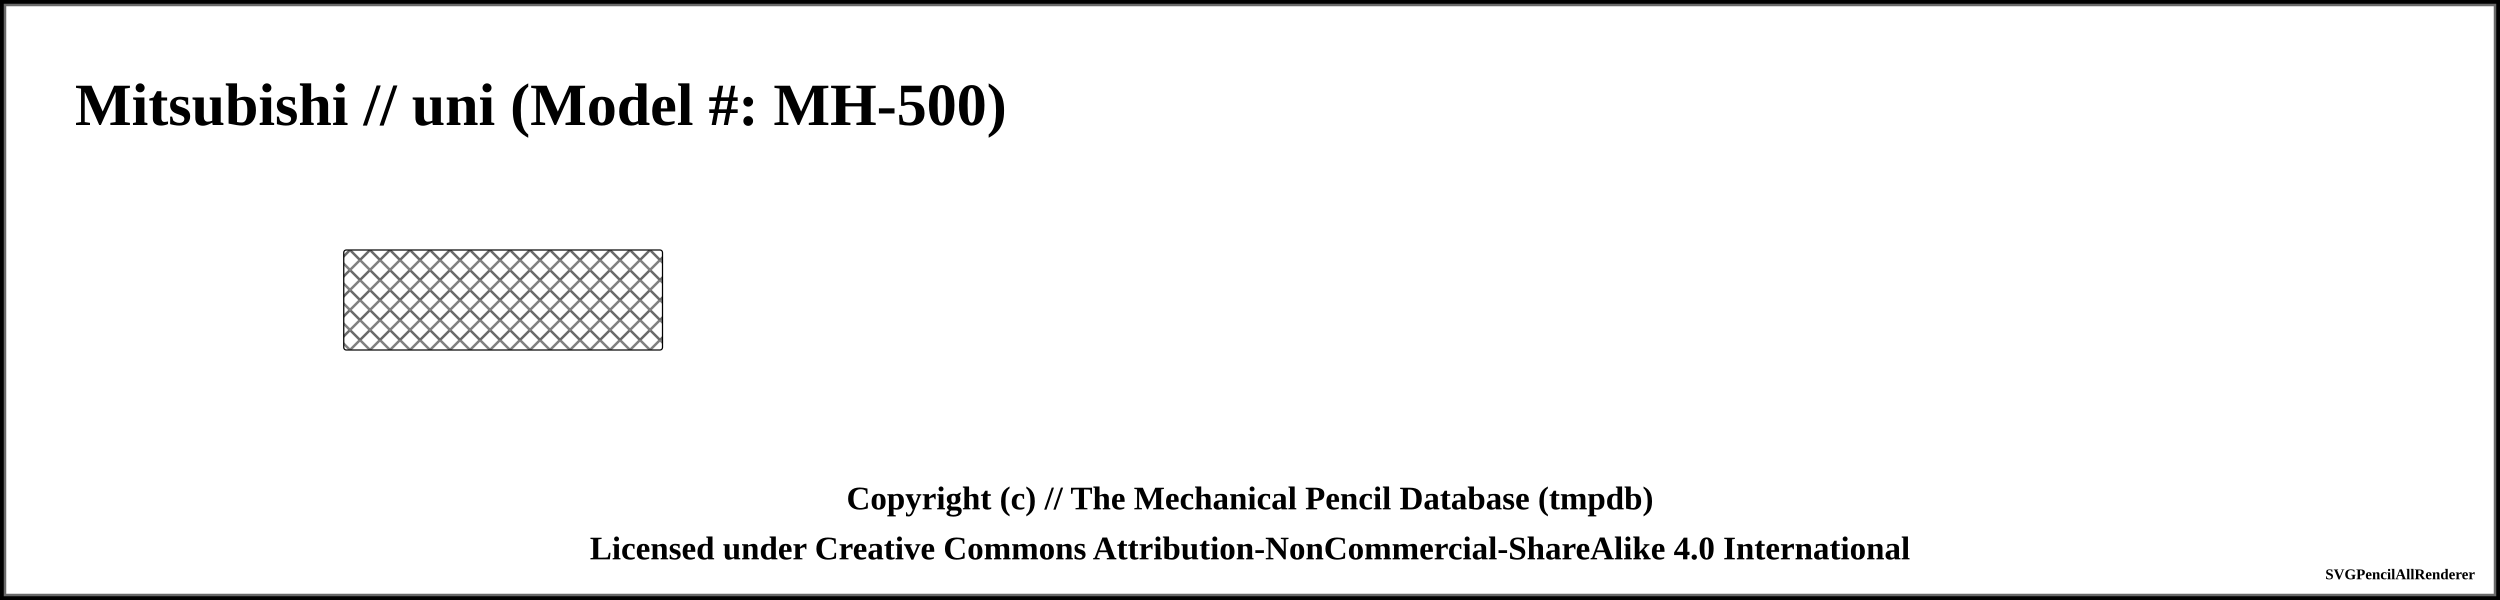
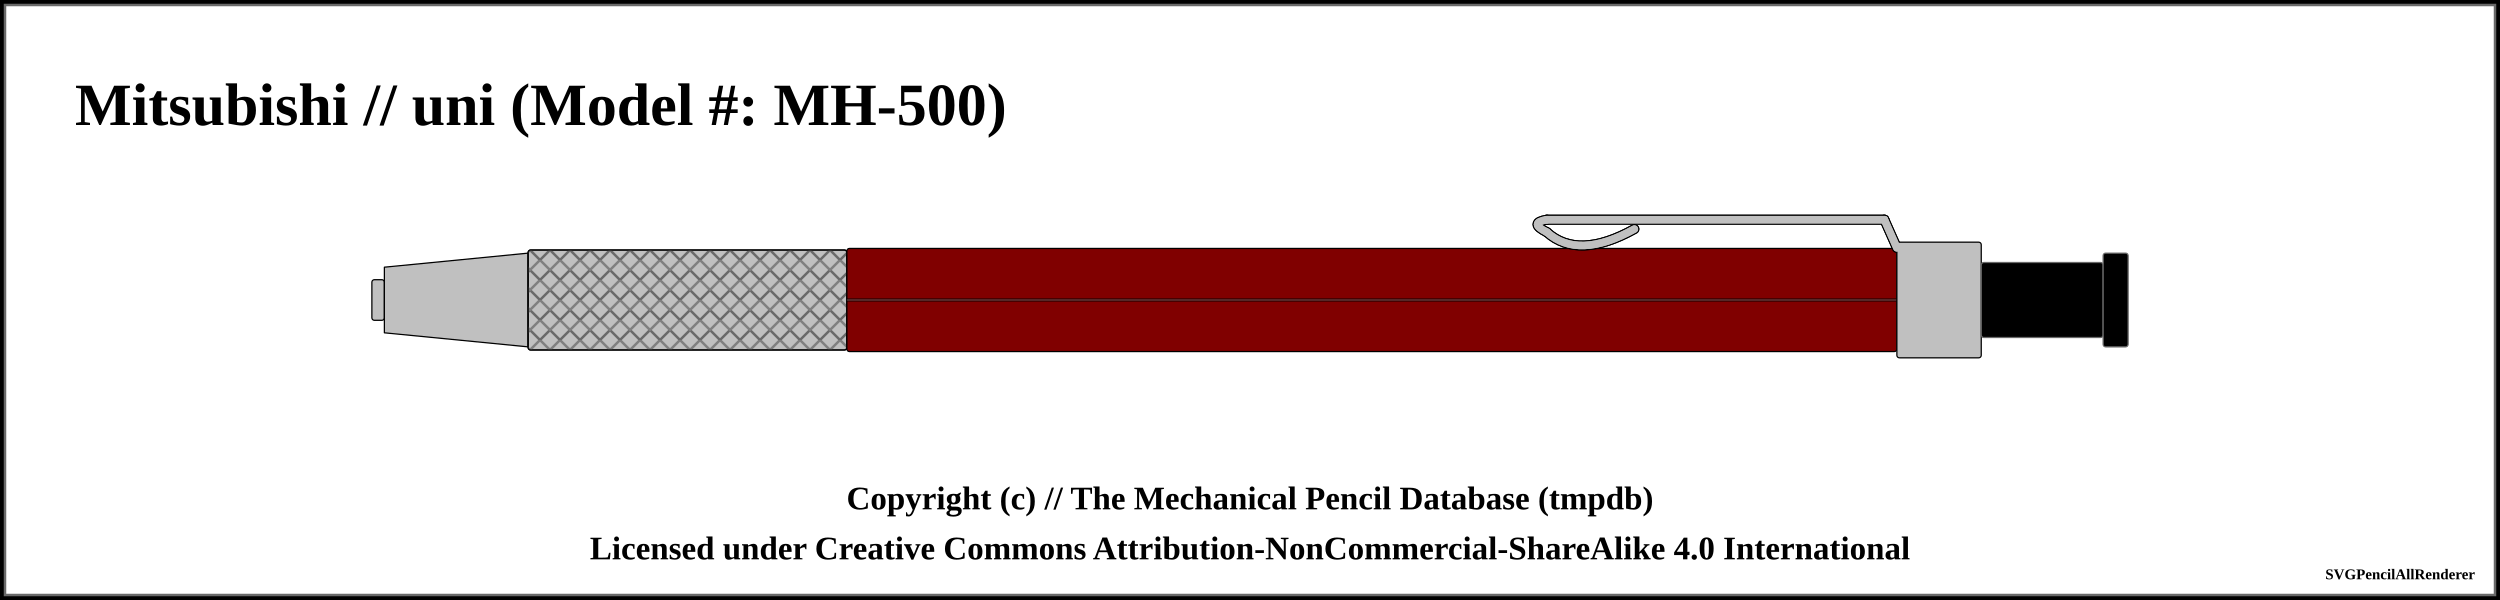
<svg xmlns="http://www.w3.org/2000/svg" width="1000" height="240">
  <pattern id="diagonalHatch" patternUnits="userSpaceOnUse" width="8" height="8">
    <path stroke="dimgray" stroke-linecap="round" stroke-width="1" d="M 4,4 L 8,8" />
    <path stroke="dimgray" stroke-linecap="round" stroke-width="1" d="M 4,4 L 0,8" />
    <path stroke="gray" stroke-linecap="round" stroke-width="1" d="M 4,4 L 8,0" />
    <path stroke="gray" stroke-linecap="round" stroke-width="1" d="M 4,4 L 0,0" />
  </pattern>
  <pattern id="spring" patternUnits="userSpaceOnUse" width="8" height="100">
    <path stroke="dimgray" stroke-linecap="round" stroke-width="2" d="M 0,0 L 8,100" />
    <path stroke="white" stroke-linecap="round" stroke-width="1" d="M 0,0 L 8,100" />
  </pattern>
  <rect x="0" y="0" width="1000" height="240" fill="white" stroke="black" stroke-width="4" />
  <rect x="2" y="2" width="996" height="236" fill="white" stroke="dimgray" stroke-width="1" />
  <g transform="rotate(0 0 0)">
    <text x="30" y="50" font-size="2.0em" font-weight="bold"> Mitsubishi // uni (Model #: MH-500)</text>
-     <rect x="137.5" y="100" width="127.5" height="40" rx="1" ry="1" stroke-width="0.5" stroke="black" fill="url(#diagonalHatch)" />
+     <rect x="148.75" y="111.875" width="5" height="16.25" rx="1" ry="1" stroke-width="0.5" stroke="black" fill="silver" />
+     <path d="M153.75 106.875 L211.25 101.25 L211.25 138.75 L153.75 133.125 Z" stroke-width="0.5" stroke="black" stroke-linejoin="round" fill="silver" />
+     <rect x="211.25" y="100" width="127.5" height="40" rx="1" ry="1" stroke-width="0.5" stroke="black" fill="silver" />
+     <rect x="211.25" y="100" width="127.5" height="40" rx="1" ry="1" stroke-width="0.5" stroke="black" fill="url(#diagonalHatch)" />
+     <rect x="338.75" y="99.375" width="420" height="41.25" rx="1" ry="1" stroke-width="0.5" stroke="black" fill="maroon" />
+     <line x1="338.75" y1="120" x2="758.75" y2="120" stroke-width="1.5" stroke="black" fill="none" stroke-opacity="0.5" />
+     <line x1="338.75" y1="120" x2="758.75" y2="120" stroke-width="0.5" stroke="gray" fill="none" stroke-opacity="0.5" />
+     <path d="M653.75 91.625 Q631.25 104.125 618.75 92.875" stroke-width="4" stroke="black" fill="none" stroke-linecap="round" />
+     <path d="M618.75 92.875 Q611.25 89.125 618.75 87.875" stroke-width="4" stroke="black" fill="none" stroke-linecap="round" />
+     <line x1="618.75" y1="87.875" x2="753.75" y2="87.875" stroke-width="4" stroke="black" fill="dimgray" stroke-linecap="round" />
+     <line x1="753.75" y1="87.875" x2="758.75" y2="99.125" stroke-width="4" stroke="black" fill="dimgray" stroke-linecap="round" />
+     <path d="M653.75 91.625 Q631.25 104.125 618.75 92.875" stroke-width="4" stroke="black" fill="none" stroke-linecap="round" />
+     <path d="M618.75 92.875 Q611.25 89.125 618.75 87.875" stroke-width="4" stroke="black" fill="none" stroke-linecap="round" />
+     <line x1="618.75" y1="87.875" x2="753.75" y2="87.875" stroke-width="4" stroke="black" fill="dimgray" stroke-linecap="round" />
+     <line x1="753.75" y1="87.875" x2="758.75" y2="99.125" stroke-width="4" stroke="black" fill="dimgray" stroke-linecap="round" />
+     <rect x="758.75" y="96.875" width="33.75" height="46.25" rx="1" ry="1" stroke-width="0.5" stroke="black" fill="silver" />
+     <path d="M653.75 91.625 Q631.25 104.125 618.75 92.875" stroke-width="3" stroke="silver" fill="none" stroke-linecap="round" />
+     <path d="M618.75 92.875 Q611.25 89.125 618.75 87.875" stroke-width="3" stroke="silver" fill="none" stroke-linecap="round" />
+     <line x1="618.75" y1="87.875" x2="753.75" y2="87.875" stroke-width="3" stroke="silver" fill="silver" stroke-linecap="round" />
+     <line x1="753.75" y1="87.875" x2="758.75" y2="99.125" stroke-width="3" stroke="silver" fill="silver" stroke-linecap="round" />
+     <path d="M653.75 91.625 Q631.25 104.125 618.75 92.875" stroke-width="3" stroke="silver" fill="none" stroke-linecap="round" />
+     <path d="M618.75 92.875 Q611.25 89.125 618.75 87.875" stroke-width="3" stroke="silver" fill="none" stroke-linecap="round" />
+     <line x1="618.75" y1="87.875" x2="753.75" y2="87.875" stroke-width="3" stroke="silver" fill="silver" stroke-linecap="round" />
+     <line x1="753.75" y1="87.875" x2="758.75" y2="99.125" stroke-width="3" stroke="silver" fill="silver" stroke-linecap="round" />
+     <rect x="792.5" y="105" width="48.75" height="30" rx="1" ry="1" stroke-width="0.5" stroke="dimgray" fill="black" />
+     <rect x="841.25" y="101.25" width="10" height="37.5" rx="1" ry="1" stroke-width="0.5" stroke="dimgray" fill="black" />
  </g>
  <text x="50%" y="200" font-size="1.1em" font-weight="bold" text-anchor="middle" dominant-baseline="middle">Copyright (c) // The Mechanical Pencil Database (tmpdb)</text>
  <text x="50%" y="220" font-size="1.1em" font-weight="bold" text-anchor="middle" dominant-baseline="middle">Licensed under Creative Commons Attribution-NonCommercial-ShareAlike 4.0 International</text>
  <text x="990" y="230" font-size="0.5em" font-weight="bold" text-anchor="end" dominant-baseline="middle">SVGPencilAllRenderer</text>
</svg>
